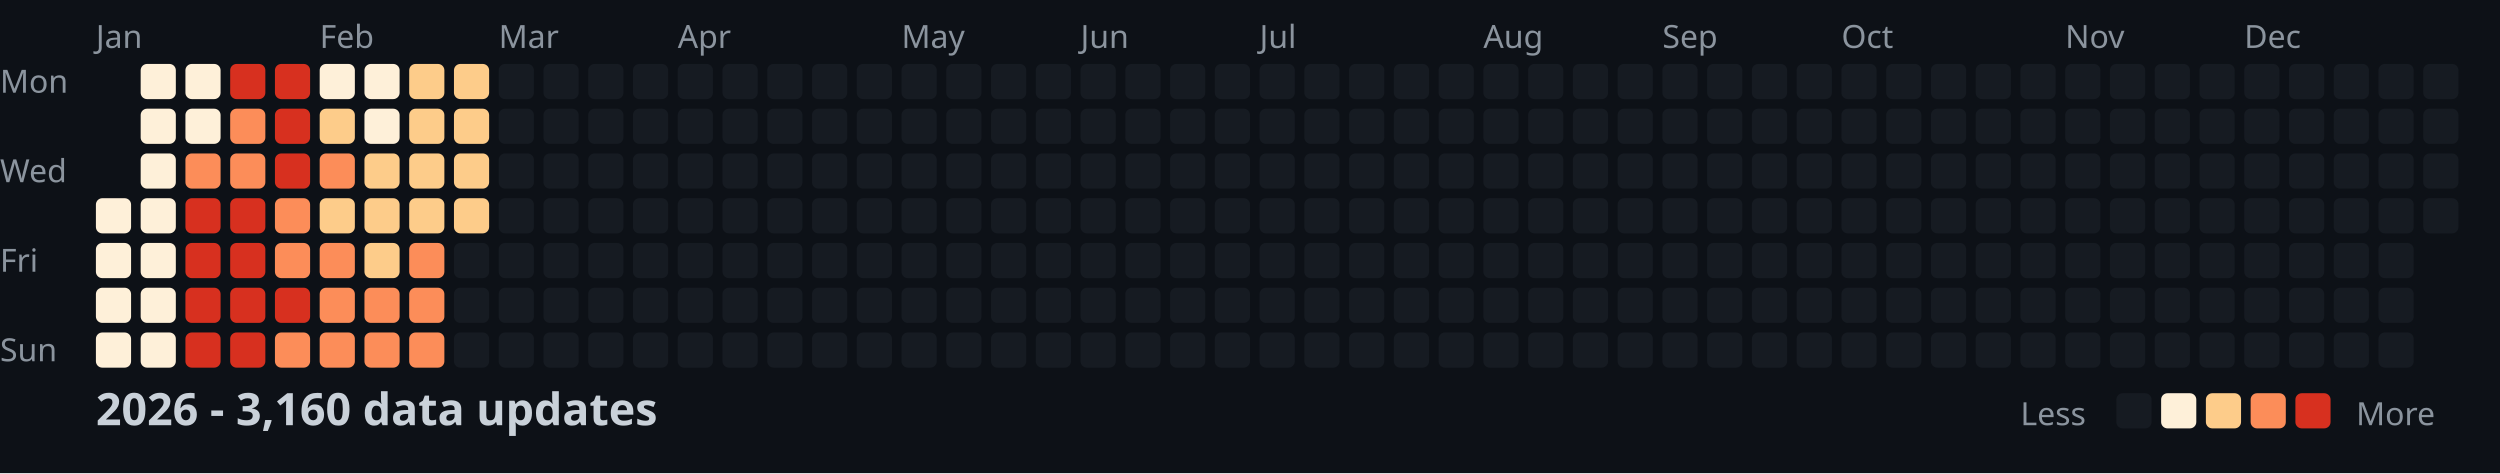
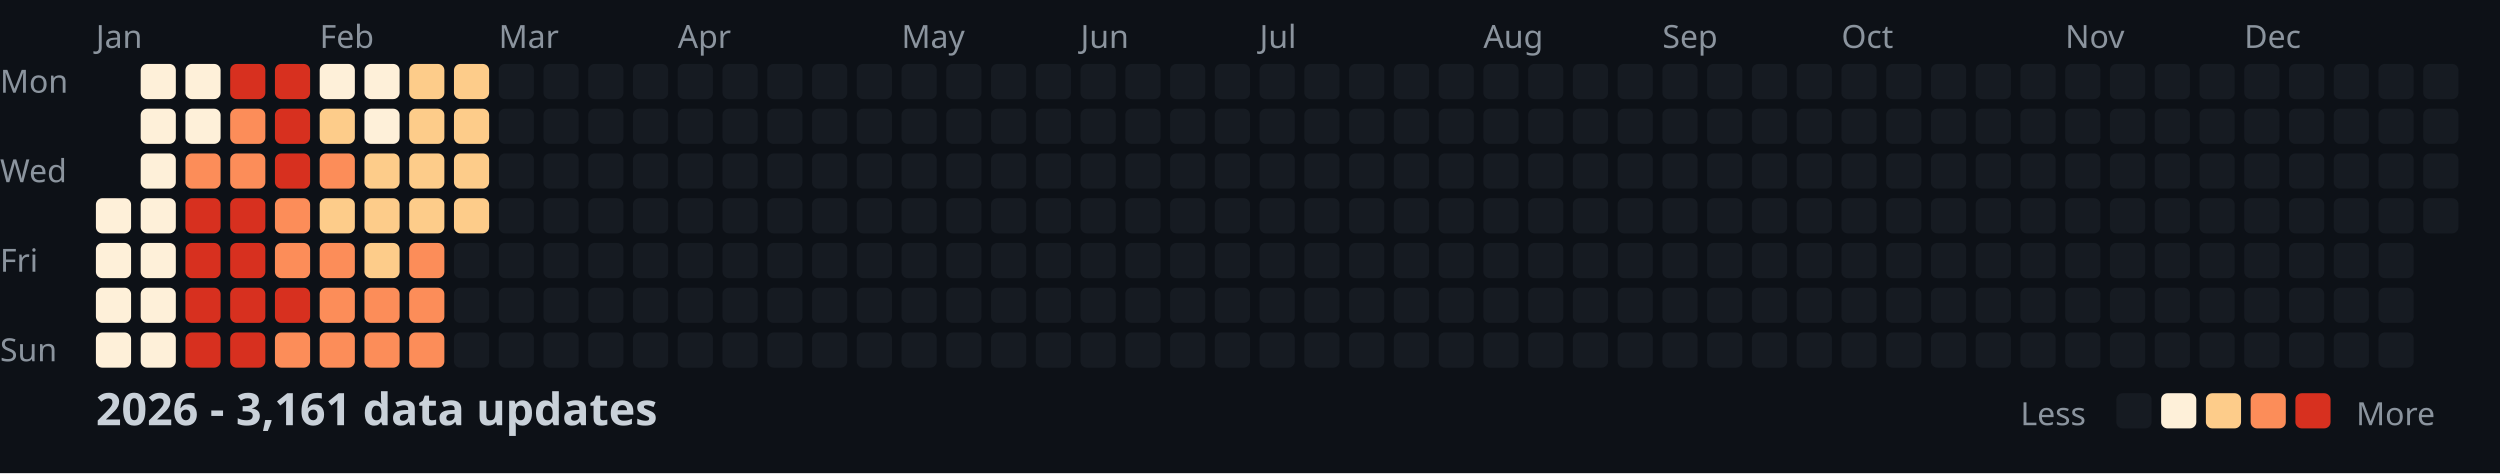
<svg xmlns="http://www.w3.org/2000/svg" width="782" height="148">
  <style>
    .month { font: 10px sans-serif; fill: #8b949e; }
    .day { font: 10px sans-serif; fill: #8b949e; }
    .title { font: bold 14px sans-serif; fill: #c9d1d9; }
    .legend { font: 10px sans-serif; fill: #8b949e; }
  </style>
  <rect width="100%" height="100%" fill="#0d1117" />
  <text x="0" y="29" class="day">Mon</text>
  <text x="0" y="57" class="day">Wed</text>
  <text x="0" y="85" class="day">Fri</text>
  <text x="0" y="113" class="day">Sun</text>
  <text x="30" y="15" class="month">Jan</text>
  <text x="100" y="15" class="month">Feb</text>
  <text x="156" y="15" class="month">Mar</text>
  <text x="212" y="15" class="month">Apr</text>
  <text x="282" y="15" class="month">May</text>
  <text x="338" y="15" class="month">Jun</text>
  <text x="394" y="15" class="month">Jul</text>
  <text x="464" y="15" class="month">Aug</text>
  <text x="520" y="15" class="month">Sep</text>
  <text x="576" y="15" class="month">Oct</text>
  <text x="646" y="15" class="month">Nov</text>
  <text x="702" y="15" class="month">Dec</text>
  <rect x="30" y="62" width="11" height="11" fill="#fef0d9" rx="2" />
  <rect x="30" y="76" width="11" height="11" fill="#fef0d9" rx="2" />
  <rect x="30" y="90" width="11" height="11" fill="#fef0d9" rx="2" />
  <rect x="30" y="104" width="11" height="11" fill="#fef0d9" rx="2" />
  <rect x="44" y="20" width="11" height="11" fill="#fef0d9" rx="2" />
  <rect x="44" y="34" width="11" height="11" fill="#fef0d9" rx="2" />
  <rect x="44" y="48" width="11" height="11" fill="#fef0d9" rx="2" />
  <rect x="44" y="62" width="11" height="11" fill="#fef0d9" rx="2" />
  <rect x="44" y="76" width="11" height="11" fill="#fef0d9" rx="2" />
  <rect x="44" y="90" width="11" height="11" fill="#fef0d9" rx="2" />
  <rect x="44" y="104" width="11" height="11" fill="#fef0d9" rx="2" />
  <rect x="58" y="20" width="11" height="11" fill="#fef0d9" rx="2" />
  <rect x="58" y="34" width="11" height="11" fill="#fef0d9" rx="2" />
  <rect x="58" y="48" width="11" height="11" fill="#fc8d59" rx="2" />
  <rect x="58" y="62" width="11" height="11" fill="#d7301f" rx="2" />
  <rect x="58" y="76" width="11" height="11" fill="#d7301f" rx="2" />
  <rect x="58" y="90" width="11" height="11" fill="#d7301f" rx="2" />
  <rect x="58" y="104" width="11" height="11" fill="#d7301f" rx="2" />
  <rect x="72" y="20" width="11" height="11" fill="#d7301f" rx="2" />
  <rect x="72" y="34" width="11" height="11" fill="#fc8d59" rx="2" />
  <rect x="72" y="48" width="11" height="11" fill="#fc8d59" rx="2" />
  <rect x="72" y="62" width="11" height="11" fill="#d7301f" rx="2" />
  <rect x="72" y="76" width="11" height="11" fill="#d7301f" rx="2" />
  <rect x="72" y="90" width="11" height="11" fill="#d7301f" rx="2" />
  <rect x="72" y="104" width="11" height="11" fill="#d7301f" rx="2" />
  <rect x="86" y="20" width="11" height="11" fill="#d7301f" rx="2" />
  <rect x="86" y="34" width="11" height="11" fill="#d7301f" rx="2" />
  <rect x="86" y="48" width="11" height="11" fill="#d7301f" rx="2" />
  <rect x="86" y="62" width="11" height="11" fill="#fc8d59" rx="2" />
  <rect x="86" y="76" width="11" height="11" fill="#fc8d59" rx="2" />
  <rect x="86" y="90" width="11" height="11" fill="#d7301f" rx="2" />
  <rect x="86" y="104" width="11" height="11" fill="#fc8d59" rx="2" />
  <rect x="100" y="20" width="11" height="11" fill="#fef0d9" rx="2" />
  <rect x="100" y="34" width="11" height="11" fill="#fdcc8a" rx="2" />
  <rect x="100" y="48" width="11" height="11" fill="#fc8d59" rx="2" />
  <rect x="100" y="62" width="11" height="11" fill="#fdcc8a" rx="2" />
  <rect x="100" y="76" width="11" height="11" fill="#fc8d59" rx="2" />
  <rect x="100" y="90" width="11" height="11" fill="#fc8d59" rx="2" />
  <rect x="100" y="104" width="11" height="11" fill="#fc8d59" rx="2" />
  <rect x="114" y="20" width="11" height="11" fill="#fef0d9" rx="2" />
  <rect x="114" y="34" width="11" height="11" fill="#fef0d9" rx="2" />
  <rect x="114" y="48" width="11" height="11" fill="#fdcc8a" rx="2" />
  <rect x="114" y="62" width="11" height="11" fill="#fdcc8a" rx="2" />
  <rect x="114" y="76" width="11" height="11" fill="#fdcc8a" rx="2" />
  <rect x="114" y="90" width="11" height="11" fill="#fc8d59" rx="2" />
  <rect x="114" y="104" width="11" height="11" fill="#fc8d59" rx="2" />
  <rect x="128" y="20" width="11" height="11" fill="#fdcc8a" rx="2" />
  <rect x="128" y="34" width="11" height="11" fill="#fdcc8a" rx="2" />
  <rect x="128" y="48" width="11" height="11" fill="#fdcc8a" rx="2" />
  <rect x="128" y="62" width="11" height="11" fill="#fdcc8a" rx="2" />
  <rect x="128" y="76" width="11" height="11" fill="#fc8d59" rx="2" />
  <rect x="128" y="90" width="11" height="11" fill="#fc8d59" rx="2" />
  <rect x="128" y="104" width="11" height="11" fill="#fc8d59" rx="2" />
  <rect x="142" y="20" width="11" height="11" fill="#fdcc8a" rx="2" />
  <rect x="142" y="34" width="11" height="11" fill="#fdcc8a" rx="2" />
  <rect x="142" y="48" width="11" height="11" fill="#fdcc8a" rx="2" />
  <rect x="142" y="62" width="11" height="11" fill="#fdcc8a" rx="2" />
  <rect x="142" y="76" width="11" height="11" fill="#161b22" rx="2" />
  <rect x="142" y="90" width="11" height="11" fill="#161b22" rx="2" />
  <rect x="142" y="104" width="11" height="11" fill="#161b22" rx="2" />
  <rect x="156" y="20" width="11" height="11" fill="#161b22" rx="2" />
  <rect x="156" y="34" width="11" height="11" fill="#161b22" rx="2" />
  <rect x="156" y="48" width="11" height="11" fill="#161b22" rx="2" />
  <rect x="156" y="62" width="11" height="11" fill="#161b22" rx="2" />
  <rect x="156" y="76" width="11" height="11" fill="#161b22" rx="2" />
  <rect x="156" y="90" width="11" height="11" fill="#161b22" rx="2" />
  <rect x="156" y="104" width="11" height="11" fill="#161b22" rx="2" />
  <rect x="170" y="20" width="11" height="11" fill="#161b22" rx="2" />
  <rect x="170" y="34" width="11" height="11" fill="#161b22" rx="2" />
  <rect x="170" y="48" width="11" height="11" fill="#161b22" rx="2" />
  <rect x="170" y="62" width="11" height="11" fill="#161b22" rx="2" />
  <rect x="170" y="76" width="11" height="11" fill="#161b22" rx="2" />
  <rect x="170" y="90" width="11" height="11" fill="#161b22" rx="2" />
  <rect x="170" y="104" width="11" height="11" fill="#161b22" rx="2" />
  <rect x="184" y="20" width="11" height="11" fill="#161b22" rx="2" />
  <rect x="184" y="34" width="11" height="11" fill="#161b22" rx="2" />
  <rect x="184" y="48" width="11" height="11" fill="#161b22" rx="2" />
  <rect x="184" y="62" width="11" height="11" fill="#161b22" rx="2" />
  <rect x="184" y="76" width="11" height="11" fill="#161b22" rx="2" />
  <rect x="184" y="90" width="11" height="11" fill="#161b22" rx="2" />
  <rect x="184" y="104" width="11" height="11" fill="#161b22" rx="2" />
  <rect x="198" y="20" width="11" height="11" fill="#161b22" rx="2" />
  <rect x="198" y="34" width="11" height="11" fill="#161b22" rx="2" />
  <rect x="198" y="48" width="11" height="11" fill="#161b22" rx="2" />
  <rect x="198" y="62" width="11" height="11" fill="#161b22" rx="2" />
  <rect x="198" y="76" width="11" height="11" fill="#161b22" rx="2" />
  <rect x="198" y="90" width="11" height="11" fill="#161b22" rx="2" />
  <rect x="198" y="104" width="11" height="11" fill="#161b22" rx="2" />
  <rect x="212" y="20" width="11" height="11" fill="#161b22" rx="2" />
  <rect x="212" y="34" width="11" height="11" fill="#161b22" rx="2" />
  <rect x="212" y="48" width="11" height="11" fill="#161b22" rx="2" />
  <rect x="212" y="62" width="11" height="11" fill="#161b22" rx="2" />
  <rect x="212" y="76" width="11" height="11" fill="#161b22" rx="2" />
  <rect x="212" y="90" width="11" height="11" fill="#161b22" rx="2" />
  <rect x="212" y="104" width="11" height="11" fill="#161b22" rx="2" />
  <rect x="226" y="20" width="11" height="11" fill="#161b22" rx="2" />
  <rect x="226" y="34" width="11" height="11" fill="#161b22" rx="2" />
  <rect x="226" y="48" width="11" height="11" fill="#161b22" rx="2" />
  <rect x="226" y="62" width="11" height="11" fill="#161b22" rx="2" />
  <rect x="226" y="76" width="11" height="11" fill="#161b22" rx="2" />
  <rect x="226" y="90" width="11" height="11" fill="#161b22" rx="2" />
  <rect x="226" y="104" width="11" height="11" fill="#161b22" rx="2" />
  <rect x="240" y="20" width="11" height="11" fill="#161b22" rx="2" />
  <rect x="240" y="34" width="11" height="11" fill="#161b22" rx="2" />
  <rect x="240" y="48" width="11" height="11" fill="#161b22" rx="2" />
  <rect x="240" y="62" width="11" height="11" fill="#161b22" rx="2" />
  <rect x="240" y="76" width="11" height="11" fill="#161b22" rx="2" />
  <rect x="240" y="90" width="11" height="11" fill="#161b22" rx="2" />
  <rect x="240" y="104" width="11" height="11" fill="#161b22" rx="2" />
  <rect x="254" y="20" width="11" height="11" fill="#161b22" rx="2" />
  <rect x="254" y="34" width="11" height="11" fill="#161b22" rx="2" />
  <rect x="254" y="48" width="11" height="11" fill="#161b22" rx="2" />
  <rect x="254" y="62" width="11" height="11" fill="#161b22" rx="2" />
  <rect x="254" y="76" width="11" height="11" fill="#161b22" rx="2" />
  <rect x="254" y="90" width="11" height="11" fill="#161b22" rx="2" />
  <rect x="254" y="104" width="11" height="11" fill="#161b22" rx="2" />
  <rect x="268" y="20" width="11" height="11" fill="#161b22" rx="2" />
  <rect x="268" y="34" width="11" height="11" fill="#161b22" rx="2" />
  <rect x="268" y="48" width="11" height="11" fill="#161b22" rx="2" />
  <rect x="268" y="62" width="11" height="11" fill="#161b22" rx="2" />
  <rect x="268" y="76" width="11" height="11" fill="#161b22" rx="2" />
  <rect x="268" y="90" width="11" height="11" fill="#161b22" rx="2" />
  <rect x="268" y="104" width="11" height="11" fill="#161b22" rx="2" />
  <rect x="282" y="20" width="11" height="11" fill="#161b22" rx="2" />
  <rect x="282" y="34" width="11" height="11" fill="#161b22" rx="2" />
  <rect x="282" y="48" width="11" height="11" fill="#161b22" rx="2" />
  <rect x="282" y="62" width="11" height="11" fill="#161b22" rx="2" />
  <rect x="282" y="76" width="11" height="11" fill="#161b22" rx="2" />
  <rect x="282" y="90" width="11" height="11" fill="#161b22" rx="2" />
  <rect x="282" y="104" width="11" height="11" fill="#161b22" rx="2" />
  <rect x="296" y="20" width="11" height="11" fill="#161b22" rx="2" />
  <rect x="296" y="34" width="11" height="11" fill="#161b22" rx="2" />
  <rect x="296" y="48" width="11" height="11" fill="#161b22" rx="2" />
  <rect x="296" y="62" width="11" height="11" fill="#161b22" rx="2" />
  <rect x="296" y="76" width="11" height="11" fill="#161b22" rx="2" />
  <rect x="296" y="90" width="11" height="11" fill="#161b22" rx="2" />
  <rect x="296" y="104" width="11" height="11" fill="#161b22" rx="2" />
  <rect x="310" y="20" width="11" height="11" fill="#161b22" rx="2" />
  <rect x="310" y="34" width="11" height="11" fill="#161b22" rx="2" />
  <rect x="310" y="48" width="11" height="11" fill="#161b22" rx="2" />
  <rect x="310" y="62" width="11" height="11" fill="#161b22" rx="2" />
  <rect x="310" y="76" width="11" height="11" fill="#161b22" rx="2" />
  <rect x="310" y="90" width="11" height="11" fill="#161b22" rx="2" />
  <rect x="310" y="104" width="11" height="11" fill="#161b22" rx="2" />
  <rect x="324" y="20" width="11" height="11" fill="#161b22" rx="2" />
  <rect x="324" y="34" width="11" height="11" fill="#161b22" rx="2" />
  <rect x="324" y="48" width="11" height="11" fill="#161b22" rx="2" />
  <rect x="324" y="62" width="11" height="11" fill="#161b22" rx="2" />
  <rect x="324" y="76" width="11" height="11" fill="#161b22" rx="2" />
  <rect x="324" y="90" width="11" height="11" fill="#161b22" rx="2" />
  <rect x="324" y="104" width="11" height="11" fill="#161b22" rx="2" />
  <rect x="338" y="20" width="11" height="11" fill="#161b22" rx="2" />
  <rect x="338" y="34" width="11" height="11" fill="#161b22" rx="2" />
  <rect x="338" y="48" width="11" height="11" fill="#161b22" rx="2" />
  <rect x="338" y="62" width="11" height="11" fill="#161b22" rx="2" />
  <rect x="338" y="76" width="11" height="11" fill="#161b22" rx="2" />
  <rect x="338" y="90" width="11" height="11" fill="#161b22" rx="2" />
  <rect x="338" y="104" width="11" height="11" fill="#161b22" rx="2" />
  <rect x="352" y="20" width="11" height="11" fill="#161b22" rx="2" />
  <rect x="352" y="34" width="11" height="11" fill="#161b22" rx="2" />
  <rect x="352" y="48" width="11" height="11" fill="#161b22" rx="2" />
  <rect x="352" y="62" width="11" height="11" fill="#161b22" rx="2" />
  <rect x="352" y="76" width="11" height="11" fill="#161b22" rx="2" />
  <rect x="352" y="90" width="11" height="11" fill="#161b22" rx="2" />
  <rect x="352" y="104" width="11" height="11" fill="#161b22" rx="2" />
  <rect x="366" y="20" width="11" height="11" fill="#161b22" rx="2" />
  <rect x="366" y="34" width="11" height="11" fill="#161b22" rx="2" />
  <rect x="366" y="48" width="11" height="11" fill="#161b22" rx="2" />
  <rect x="366" y="62" width="11" height="11" fill="#161b22" rx="2" />
  <rect x="366" y="76" width="11" height="11" fill="#161b22" rx="2" />
  <rect x="366" y="90" width="11" height="11" fill="#161b22" rx="2" />
  <rect x="366" y="104" width="11" height="11" fill="#161b22" rx="2" />
  <rect x="380" y="20" width="11" height="11" fill="#161b22" rx="2" />
  <rect x="380" y="34" width="11" height="11" fill="#161b22" rx="2" />
  <rect x="380" y="48" width="11" height="11" fill="#161b22" rx="2" />
  <rect x="380" y="62" width="11" height="11" fill="#161b22" rx="2" />
  <rect x="380" y="76" width="11" height="11" fill="#161b22" rx="2" />
  <rect x="380" y="90" width="11" height="11" fill="#161b22" rx="2" />
  <rect x="380" y="104" width="11" height="11" fill="#161b22" rx="2" />
  <rect x="394" y="20" width="11" height="11" fill="#161b22" rx="2" />
  <rect x="394" y="34" width="11" height="11" fill="#161b22" rx="2" />
  <rect x="394" y="48" width="11" height="11" fill="#161b22" rx="2" />
  <rect x="394" y="62" width="11" height="11" fill="#161b22" rx="2" />
  <rect x="394" y="76" width="11" height="11" fill="#161b22" rx="2" />
  <rect x="394" y="90" width="11" height="11" fill="#161b22" rx="2" />
  <rect x="394" y="104" width="11" height="11" fill="#161b22" rx="2" />
  <rect x="408" y="20" width="11" height="11" fill="#161b22" rx="2" />
  <rect x="408" y="34" width="11" height="11" fill="#161b22" rx="2" />
  <rect x="408" y="48" width="11" height="11" fill="#161b22" rx="2" />
  <rect x="408" y="62" width="11" height="11" fill="#161b22" rx="2" />
  <rect x="408" y="76" width="11" height="11" fill="#161b22" rx="2" />
  <rect x="408" y="90" width="11" height="11" fill="#161b22" rx="2" />
  <rect x="408" y="104" width="11" height="11" fill="#161b22" rx="2" />
  <rect x="422" y="20" width="11" height="11" fill="#161b22" rx="2" />
  <rect x="422" y="34" width="11" height="11" fill="#161b22" rx="2" />
  <rect x="422" y="48" width="11" height="11" fill="#161b22" rx="2" />
  <rect x="422" y="62" width="11" height="11" fill="#161b22" rx="2" />
  <rect x="422" y="76" width="11" height="11" fill="#161b22" rx="2" />
  <rect x="422" y="90" width="11" height="11" fill="#161b22" rx="2" />
  <rect x="422" y="104" width="11" height="11" fill="#161b22" rx="2" />
  <rect x="436" y="20" width="11" height="11" fill="#161b22" rx="2" />
  <rect x="436" y="34" width="11" height="11" fill="#161b22" rx="2" />
  <rect x="436" y="48" width="11" height="11" fill="#161b22" rx="2" />
  <rect x="436" y="62" width="11" height="11" fill="#161b22" rx="2" />
  <rect x="436" y="76" width="11" height="11" fill="#161b22" rx="2" />
  <rect x="436" y="90" width="11" height="11" fill="#161b22" rx="2" />
  <rect x="436" y="104" width="11" height="11" fill="#161b22" rx="2" />
  <rect x="450" y="20" width="11" height="11" fill="#161b22" rx="2" />
  <rect x="450" y="34" width="11" height="11" fill="#161b22" rx="2" />
  <rect x="450" y="48" width="11" height="11" fill="#161b22" rx="2" />
  <rect x="450" y="62" width="11" height="11" fill="#161b22" rx="2" />
  <rect x="450" y="76" width="11" height="11" fill="#161b22" rx="2" />
  <rect x="450" y="90" width="11" height="11" fill="#161b22" rx="2" />
  <rect x="450" y="104" width="11" height="11" fill="#161b22" rx="2" />
  <rect x="464" y="20" width="11" height="11" fill="#161b22" rx="2" />
  <rect x="464" y="34" width="11" height="11" fill="#161b22" rx="2" />
  <rect x="464" y="48" width="11" height="11" fill="#161b22" rx="2" />
  <rect x="464" y="62" width="11" height="11" fill="#161b22" rx="2" />
  <rect x="464" y="76" width="11" height="11" fill="#161b22" rx="2" />
  <rect x="464" y="90" width="11" height="11" fill="#161b22" rx="2" />
  <rect x="464" y="104" width="11" height="11" fill="#161b22" rx="2" />
  <rect x="478" y="20" width="11" height="11" fill="#161b22" rx="2" />
  <rect x="478" y="34" width="11" height="11" fill="#161b22" rx="2" />
  <rect x="478" y="48" width="11" height="11" fill="#161b22" rx="2" />
  <rect x="478" y="62" width="11" height="11" fill="#161b22" rx="2" />
  <rect x="478" y="76" width="11" height="11" fill="#161b22" rx="2" />
  <rect x="478" y="90" width="11" height="11" fill="#161b22" rx="2" />
  <rect x="478" y="104" width="11" height="11" fill="#161b22" rx="2" />
  <rect x="492" y="20" width="11" height="11" fill="#161b22" rx="2" />
  <rect x="492" y="34" width="11" height="11" fill="#161b22" rx="2" />
  <rect x="492" y="48" width="11" height="11" fill="#161b22" rx="2" />
  <rect x="492" y="62" width="11" height="11" fill="#161b22" rx="2" />
  <rect x="492" y="76" width="11" height="11" fill="#161b22" rx="2" />
  <rect x="492" y="90" width="11" height="11" fill="#161b22" rx="2" />
  <rect x="492" y="104" width="11" height="11" fill="#161b22" rx="2" />
  <rect x="506" y="20" width="11" height="11" fill="#161b22" rx="2" />
  <rect x="506" y="34" width="11" height="11" fill="#161b22" rx="2" />
  <rect x="506" y="48" width="11" height="11" fill="#161b22" rx="2" />
  <rect x="506" y="62" width="11" height="11" fill="#161b22" rx="2" />
  <rect x="506" y="76" width="11" height="11" fill="#161b22" rx="2" />
  <rect x="506" y="90" width="11" height="11" fill="#161b22" rx="2" />
  <rect x="506" y="104" width="11" height="11" fill="#161b22" rx="2" />
  <rect x="520" y="20" width="11" height="11" fill="#161b22" rx="2" />
  <rect x="520" y="34" width="11" height="11" fill="#161b22" rx="2" />
  <rect x="520" y="48" width="11" height="11" fill="#161b22" rx="2" />
  <rect x="520" y="62" width="11" height="11" fill="#161b22" rx="2" />
  <rect x="520" y="76" width="11" height="11" fill="#161b22" rx="2" />
  <rect x="520" y="90" width="11" height="11" fill="#161b22" rx="2" />
  <rect x="520" y="104" width="11" height="11" fill="#161b22" rx="2" />
  <rect x="534" y="20" width="11" height="11" fill="#161b22" rx="2" />
  <rect x="534" y="34" width="11" height="11" fill="#161b22" rx="2" />
  <rect x="534" y="48" width="11" height="11" fill="#161b22" rx="2" />
  <rect x="534" y="62" width="11" height="11" fill="#161b22" rx="2" />
  <rect x="534" y="76" width="11" height="11" fill="#161b22" rx="2" />
  <rect x="534" y="90" width="11" height="11" fill="#161b22" rx="2" />
  <rect x="534" y="104" width="11" height="11" fill="#161b22" rx="2" />
  <rect x="548" y="20" width="11" height="11" fill="#161b22" rx="2" />
  <rect x="548" y="34" width="11" height="11" fill="#161b22" rx="2" />
  <rect x="548" y="48" width="11" height="11" fill="#161b22" rx="2" />
  <rect x="548" y="62" width="11" height="11" fill="#161b22" rx="2" />
  <rect x="548" y="76" width="11" height="11" fill="#161b22" rx="2" />
  <rect x="548" y="90" width="11" height="11" fill="#161b22" rx="2" />
  <rect x="548" y="104" width="11" height="11" fill="#161b22" rx="2" />
  <rect x="562" y="20" width="11" height="11" fill="#161b22" rx="2" />
  <rect x="562" y="34" width="11" height="11" fill="#161b22" rx="2" />
  <rect x="562" y="48" width="11" height="11" fill="#161b22" rx="2" />
  <rect x="562" y="62" width="11" height="11" fill="#161b22" rx="2" />
  <rect x="562" y="76" width="11" height="11" fill="#161b22" rx="2" />
  <rect x="562" y="90" width="11" height="11" fill="#161b22" rx="2" />
  <rect x="562" y="104" width="11" height="11" fill="#161b22" rx="2" />
  <rect x="576" y="20" width="11" height="11" fill="#161b22" rx="2" />
  <rect x="576" y="34" width="11" height="11" fill="#161b22" rx="2" />
  <rect x="576" y="48" width="11" height="11" fill="#161b22" rx="2" />
  <rect x="576" y="62" width="11" height="11" fill="#161b22" rx="2" />
  <rect x="576" y="76" width="11" height="11" fill="#161b22" rx="2" />
  <rect x="576" y="90" width="11" height="11" fill="#161b22" rx="2" />
  <rect x="576" y="104" width="11" height="11" fill="#161b22" rx="2" />
  <rect x="590" y="20" width="11" height="11" fill="#161b22" rx="2" />
  <rect x="590" y="34" width="11" height="11" fill="#161b22" rx="2" />
  <rect x="590" y="48" width="11" height="11" fill="#161b22" rx="2" />
  <rect x="590" y="62" width="11" height="11" fill="#161b22" rx="2" />
  <rect x="590" y="76" width="11" height="11" fill="#161b22" rx="2" />
  <rect x="590" y="90" width="11" height="11" fill="#161b22" rx="2" />
  <rect x="590" y="104" width="11" height="11" fill="#161b22" rx="2" />
  <rect x="604" y="20" width="11" height="11" fill="#161b22" rx="2" />
  <rect x="604" y="34" width="11" height="11" fill="#161b22" rx="2" />
  <rect x="604" y="48" width="11" height="11" fill="#161b22" rx="2" />
  <rect x="604" y="62" width="11" height="11" fill="#161b22" rx="2" />
  <rect x="604" y="76" width="11" height="11" fill="#161b22" rx="2" />
  <rect x="604" y="90" width="11" height="11" fill="#161b22" rx="2" />
  <rect x="604" y="104" width="11" height="11" fill="#161b22" rx="2" />
  <rect x="618" y="20" width="11" height="11" fill="#161b22" rx="2" />
  <rect x="618" y="34" width="11" height="11" fill="#161b22" rx="2" />
  <rect x="618" y="48" width="11" height="11" fill="#161b22" rx="2" />
  <rect x="618" y="62" width="11" height="11" fill="#161b22" rx="2" />
  <rect x="618" y="76" width="11" height="11" fill="#161b22" rx="2" />
  <rect x="618" y="90" width="11" height="11" fill="#161b22" rx="2" />
  <rect x="618" y="104" width="11" height="11" fill="#161b22" rx="2" />
  <rect x="632" y="20" width="11" height="11" fill="#161b22" rx="2" />
  <rect x="632" y="34" width="11" height="11" fill="#161b22" rx="2" />
  <rect x="632" y="48" width="11" height="11" fill="#161b22" rx="2" />
  <rect x="632" y="62" width="11" height="11" fill="#161b22" rx="2" />
  <rect x="632" y="76" width="11" height="11" fill="#161b22" rx="2" />
  <rect x="632" y="90" width="11" height="11" fill="#161b22" rx="2" />
  <rect x="632" y="104" width="11" height="11" fill="#161b22" rx="2" />
  <rect x="646" y="20" width="11" height="11" fill="#161b22" rx="2" />
  <rect x="646" y="34" width="11" height="11" fill="#161b22" rx="2" />
  <rect x="646" y="48" width="11" height="11" fill="#161b22" rx="2" />
  <rect x="646" y="62" width="11" height="11" fill="#161b22" rx="2" />
  <rect x="646" y="76" width="11" height="11" fill="#161b22" rx="2" />
  <rect x="646" y="90" width="11" height="11" fill="#161b22" rx="2" />
  <rect x="646" y="104" width="11" height="11" fill="#161b22" rx="2" />
  <rect x="660" y="20" width="11" height="11" fill="#161b22" rx="2" />
  <rect x="660" y="34" width="11" height="11" fill="#161b22" rx="2" />
  <rect x="660" y="48" width="11" height="11" fill="#161b22" rx="2" />
  <rect x="660" y="62" width="11" height="11" fill="#161b22" rx="2" />
  <rect x="660" y="76" width="11" height="11" fill="#161b22" rx="2" />
  <rect x="660" y="90" width="11" height="11" fill="#161b22" rx="2" />
  <rect x="660" y="104" width="11" height="11" fill="#161b22" rx="2" />
  <rect x="674" y="20" width="11" height="11" fill="#161b22" rx="2" />
  <rect x="674" y="34" width="11" height="11" fill="#161b22" rx="2" />
  <rect x="674" y="48" width="11" height="11" fill="#161b22" rx="2" />
  <rect x="674" y="62" width="11" height="11" fill="#161b22" rx="2" />
  <rect x="674" y="76" width="11" height="11" fill="#161b22" rx="2" />
  <rect x="674" y="90" width="11" height="11" fill="#161b22" rx="2" />
  <rect x="674" y="104" width="11" height="11" fill="#161b22" rx="2" />
  <rect x="688" y="20" width="11" height="11" fill="#161b22" rx="2" />
  <rect x="688" y="34" width="11" height="11" fill="#161b22" rx="2" />
  <rect x="688" y="48" width="11" height="11" fill="#161b22" rx="2" />
  <rect x="688" y="62" width="11" height="11" fill="#161b22" rx="2" />
  <rect x="688" y="76" width="11" height="11" fill="#161b22" rx="2" />
  <rect x="688" y="90" width="11" height="11" fill="#161b22" rx="2" />
  <rect x="688" y="104" width="11" height="11" fill="#161b22" rx="2" />
  <rect x="702" y="20" width="11" height="11" fill="#161b22" rx="2" />
  <rect x="702" y="34" width="11" height="11" fill="#161b22" rx="2" />
  <rect x="702" y="48" width="11" height="11" fill="#161b22" rx="2" />
  <rect x="702" y="62" width="11" height="11" fill="#161b22" rx="2" />
  <rect x="702" y="76" width="11" height="11" fill="#161b22" rx="2" />
  <rect x="702" y="90" width="11" height="11" fill="#161b22" rx="2" />
  <rect x="702" y="104" width="11" height="11" fill="#161b22" rx="2" />
  <rect x="716" y="20" width="11" height="11" fill="#161b22" rx="2" />
  <rect x="716" y="34" width="11" height="11" fill="#161b22" rx="2" />
  <rect x="716" y="48" width="11" height="11" fill="#161b22" rx="2" />
  <rect x="716" y="62" width="11" height="11" fill="#161b22" rx="2" />
  <rect x="716" y="76" width="11" height="11" fill="#161b22" rx="2" />
  <rect x="716" y="90" width="11" height="11" fill="#161b22" rx="2" />
  <rect x="716" y="104" width="11" height="11" fill="#161b22" rx="2" />
  <rect x="730" y="20" width="11" height="11" fill="#161b22" rx="2" />
  <rect x="730" y="34" width="11" height="11" fill="#161b22" rx="2" />
  <rect x="730" y="48" width="11" height="11" fill="#161b22" rx="2" />
  <rect x="730" y="62" width="11" height="11" fill="#161b22" rx="2" />
  <rect x="730" y="76" width="11" height="11" fill="#161b22" rx="2" />
  <rect x="730" y="90" width="11" height="11" fill="#161b22" rx="2" />
  <rect x="730" y="104" width="11" height="11" fill="#161b22" rx="2" />
  <rect x="744" y="20" width="11" height="11" fill="#161b22" rx="2" />
  <rect x="744" y="34" width="11" height="11" fill="#161b22" rx="2" />
  <rect x="744" y="48" width="11" height="11" fill="#161b22" rx="2" />
  <rect x="744" y="62" width="11" height="11" fill="#161b22" rx="2" />
  <rect x="744" y="76" width="11" height="11" fill="#161b22" rx="2" />
  <rect x="744" y="90" width="11" height="11" fill="#161b22" rx="2" />
  <rect x="744" y="104" width="11" height="11" fill="#161b22" rx="2" />
  <rect x="758" y="20" width="11" height="11" fill="#161b22" rx="2" />
  <rect x="758" y="34" width="11" height="11" fill="#161b22" rx="2" />
  <rect x="758" y="48" width="11" height="11" fill="#161b22" rx="2" />
  <rect x="758" y="62" width="11" height="11" fill="#161b22" rx="2" />
-   <text x="30" y="133" class="title">2026 - 3,160 data updates</text>
+   <text x="30" y="133" class="title">2026 - 3,161 data updates</text>
  <text x="632" y="133" class="legend">Less</text>
  <rect x="662" y="123" width="11" height="11" fill="#161b22" rx="2" />
  <rect x="676" y="123" width="11" height="11" fill="#fef0d9" rx="2" />
  <rect x="690" y="123" width="11" height="11" fill="#fdcc8a" rx="2" />
  <rect x="704" y="123" width="11" height="11" fill="#fc8d59" rx="2" />
  <rect x="718" y="123" width="11" height="11" fill="#d7301f" rx="2" />
  <text x="737" y="133" class="legend">More</text>
</svg>
